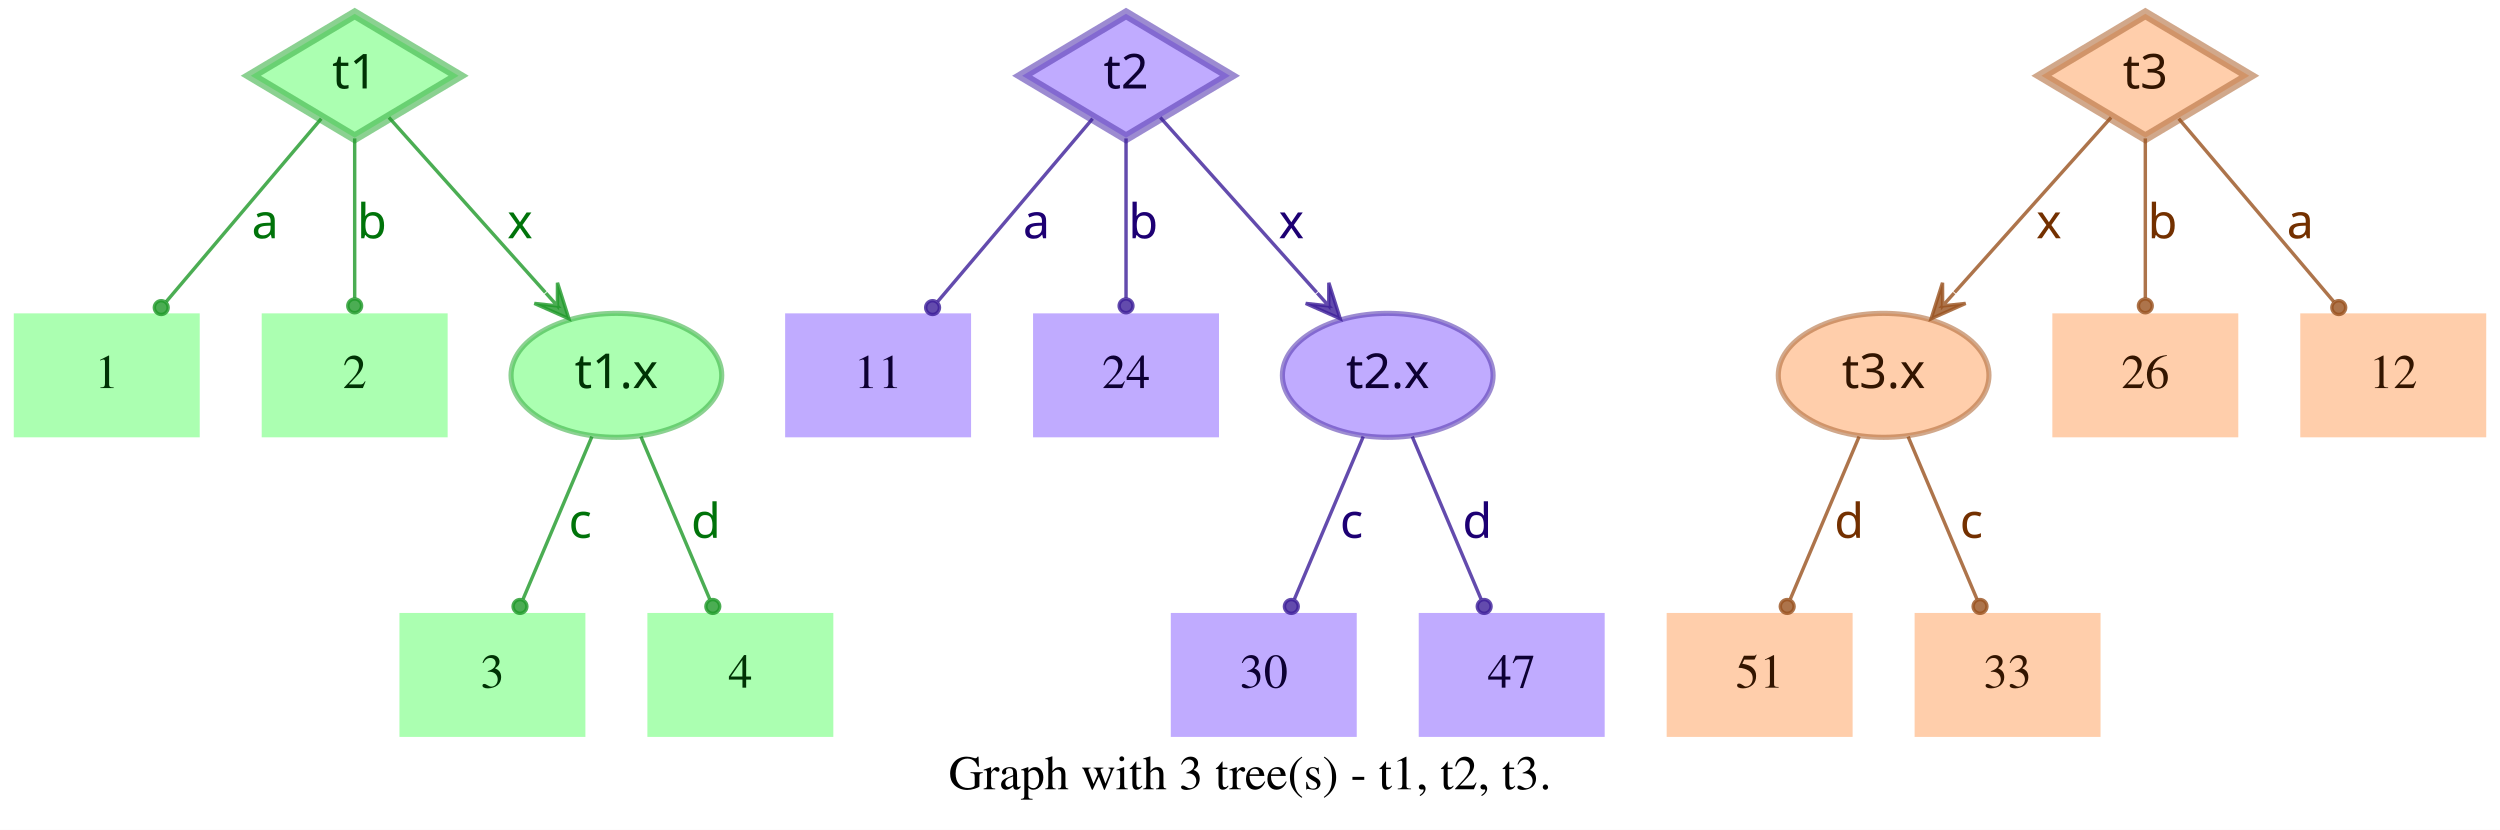
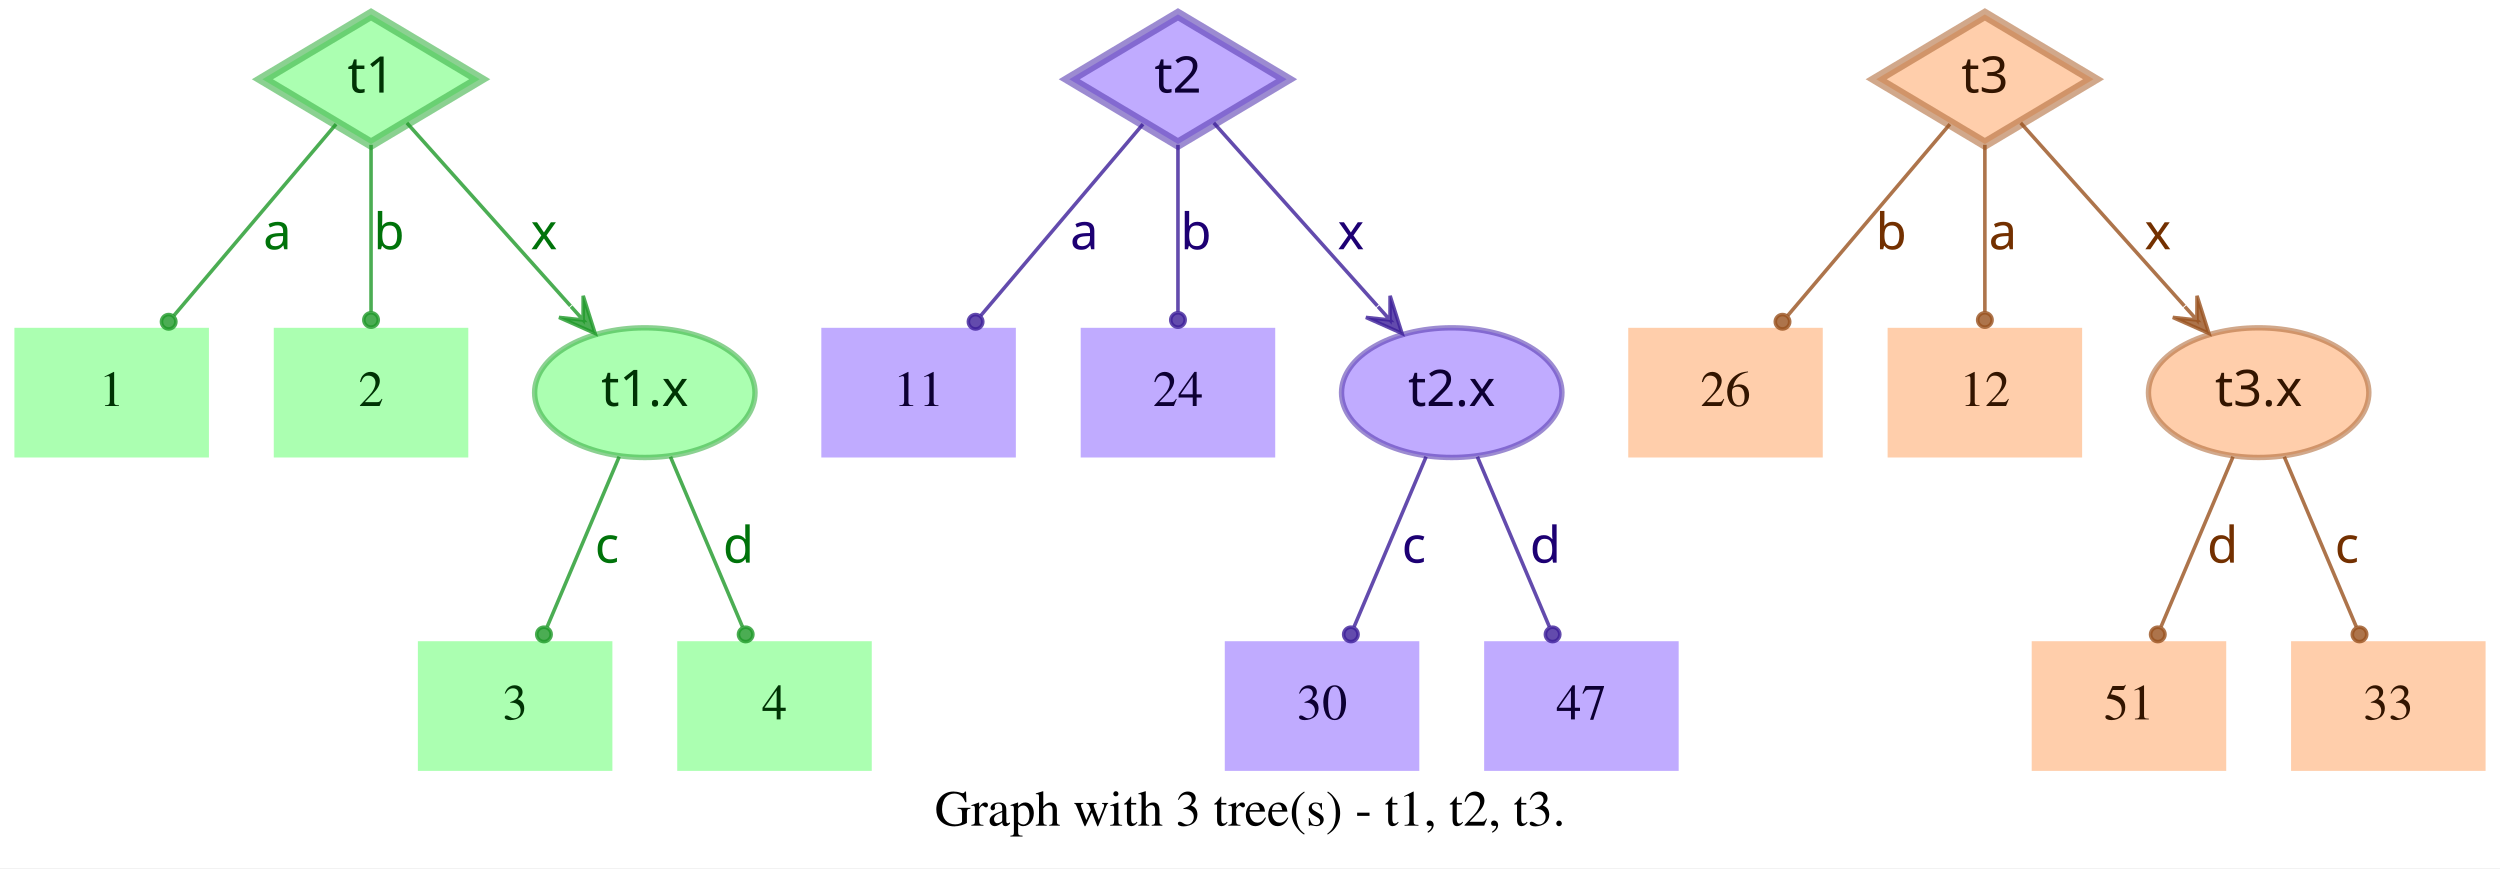
- <svg xmlns="http://www.w3.org/2000/svg" width="726pt" height="241pt" viewBox="0.00 0.00 726.00 241.00">
+ <svg xmlns="http://www.w3.org/2000/svg" width="694pt" height="241pt" viewBox="0.00 0.00 694.00 241.00">
  <g id="graph0" class="graph" transform="scale(1 1) rotate(0) translate(4 237)">
-     <polygon fill="white" stroke="transparent" points="-4,4 -4,-237 722,-237 722,4 -4,4" />
-     <text text-anchor="middle" x="359" y="-7.8" font-family="Times,serif" font-size="14.00">Graph with 3 tree(s) - t1, t2, t3.</text>
+     <polygon fill="white" stroke="transparent" points="-4,4 -4,-237 690,-237 690,4 -4,4" />
+     <text text-anchor="middle" x="343" y="-7.8" font-family="Times,serif" font-size="14.00">Graph with 3 tree(s) - t1, t2, t3.</text>
    <g id="node1" class="node">
      <polygon fill="#73ff7e" fill-opacity="0.6" stroke="#3eb248" stroke-width="3" stroke-opacity="0.6" points="99,-233 68.83,-215 99,-197 129.17,-215 99,-233" />
      <text text-anchor="middle" x="99" y="-211.3" font-family="Times-Roman bold" font-size="14.00" fill="#003304">t1</text>
    </g>
    <g id="node4" class="node">
      <polygon fill="#73ff7e" fill-opacity="0.6" stroke="transparent" stroke-width="1.5" points="54,-146 0,-146 0,-110 54,-110 54,-146" />
      <text text-anchor="middle" x="27" y="-124.3" font-family="Times,serif" font-size="14.00" fill="#003304">1</text>
    </g>
    <g id="edge1" class="edge">
      <path fill="none" stroke="#1f9929" stroke-opacity="0.8" d="M89.29,-202.54C77.77,-188.94 58.37,-166.03 44.27,-149.39" />
      <ellipse fill="#1f9929" fill-opacity="0.8" stroke="#1f9929" stroke-opacity="0.8" cx="42.82" cy="-147.68" rx="2" ry="2" />
      <text text-anchor="middle" x="73" y="-167.8" font-family="Times-Roman bold" font-size="14.00" fill="#00730a">a</text>
    </g>
    <g id="node5" class="node">
      <polygon fill="#73ff7e" fill-opacity="0.6" stroke="transparent" stroke-width="1.5" points="126,-146 72,-146 72,-110 126,-110 126,-146" />
      <text text-anchor="middle" x="99" y="-124.3" font-family="Times,serif" font-size="14.00" fill="#003304">2</text>
    </g>
    <g id="edge2" class="edge">
      <path fill="none" stroke="#1f9929" stroke-opacity="0.8" d="M99,-196.8C99,-183.43 99,-164.82 99,-150.48" />
      <ellipse fill="#1f9929" fill-opacity="0.8" stroke="#1f9929" stroke-opacity="0.8" cx="99" cy="-148.18" rx="2" ry="2" />
      <text text-anchor="middle" x="104" y="-167.8" font-family="Times-Roman bold" font-size="14.00" fill="#00730a">b</text>
    </g>
    <g id="node6" class="node">
      <ellipse fill="#73ff7e" fill-opacity="0.6" stroke="#3eb248" stroke-width="1.5" stroke-opacity="0.6" cx="175" cy="-128" rx="30.59" ry="18" />
      <text text-anchor="middle" x="175" y="-124.3" font-family="Times-Roman bold" font-size="14.00" fill="#003304">t1.x</text>
    </g>
    <g id="edge3" class="edge">
      <path fill="none" stroke="#1f9929" stroke-opacity="0.8" d="M108.94,-202.89C120.42,-190.05 139.62,-168.57 154.37,-152.08" />
      <polygon fill="#1f9929" fill-opacity="0.8" stroke="#1f9929" stroke-opacity="0.8" points="161.2,-144.44 157.89,-154.89 157.87,-148.16 154.53,-151.89 154.53,-151.89 154.53,-151.89 157.87,-148.16 151.18,-148.89 161.2,-144.44 161.2,-144.44" />
      <text text-anchor="middle" x="147" y="-167.8" font-family="Times-Roman bold" font-size="14.00" fill="#00730a">x</text>
    </g>
    <g id="node2" class="node">
      <polygon fill="#9673ff" fill-opacity="0.6" stroke="#5b3eb2" stroke-width="3" stroke-opacity="0.6" points="323,-233 292.83,-215 323,-197 353.17,-215 323,-233" />
      <text text-anchor="middle" x="323" y="-211.3" font-family="Times-Roman bold" font-size="14.00" fill="#0d0033">t2</text>
    </g>
    <g id="node7" class="node">
      <polygon fill="#9673ff" fill-opacity="0.6" stroke="transparent" stroke-width="1.5" points="278,-146 224,-146 224,-110 278,-110 278,-146" />
      <text text-anchor="middle" x="251" y="-124.3" font-family="Times,serif" font-size="14.00" fill="#0d0033">11</text>
    </g>
    <g id="edge4" class="edge">
      <path fill="none" stroke="#3d1f99" stroke-opacity="0.8" d="M313.29,-202.54C301.77,-188.94 282.37,-166.03 268.27,-149.39" />
      <ellipse fill="#3d1f99" fill-opacity="0.8" stroke="#3d1f99" stroke-opacity="0.8" cx="266.82" cy="-147.68" rx="2" ry="2" />
      <text text-anchor="middle" x="297" y="-167.8" font-family="Times-Roman bold" font-size="14.00" fill="#1d0073">a</text>
    </g>
    <g id="node8" class="node">
      <polygon fill="#9673ff" fill-opacity="0.6" stroke="transparent" stroke-width="1.5" points="350,-146 296,-146 296,-110 350,-110 350,-146" />
      <text text-anchor="middle" x="323" y="-124.3" font-family="Times,serif" font-size="14.00" fill="#0d0033">24</text>
    </g>
    <g id="edge5" class="edge">
      <path fill="none" stroke="#3d1f99" stroke-opacity="0.8" d="M323,-196.8C323,-183.43 323,-164.82 323,-150.48" />
      <ellipse fill="#3d1f99" fill-opacity="0.8" stroke="#3d1f99" stroke-opacity="0.8" cx="323" cy="-148.18" rx="2" ry="2" />
      <text text-anchor="middle" x="328" y="-167.8" font-family="Times-Roman bold" font-size="14.00" fill="#1d0073">b</text>
    </g>
    <g id="node9" class="node">
      <ellipse fill="#9673ff" fill-opacity="0.6" stroke="#5b3eb2" stroke-width="1.5" stroke-opacity="0.6" cx="399" cy="-128" rx="30.59" ry="18" />
      <text text-anchor="middle" x="399" y="-124.3" font-family="Times-Roman bold" font-size="14.00" fill="#0d0033">t2.x</text>
    </g>
    <g id="edge6" class="edge">
      <path fill="none" stroke="#3d1f99" stroke-opacity="0.8" d="M332.94,-202.89C344.42,-190.05 363.62,-168.57 378.37,-152.08" />
      <polygon fill="#3d1f99" fill-opacity="0.8" stroke="#3d1f99" stroke-opacity="0.8" points="385.2,-144.44 381.89,-154.89 381.87,-148.16 378.53,-151.89 378.53,-151.89 378.53,-151.89 381.87,-148.16 375.18,-148.89 385.2,-144.44 385.2,-144.44" />
      <text text-anchor="middle" x="371" y="-167.8" font-family="Times-Roman bold" font-size="14.00" fill="#1d0073">x</text>
    </g>
    <g id="node3" class="node">
-       <polygon fill="#ffad73" fill-opacity="0.6" stroke="#b26f3e" stroke-width="3" stroke-opacity="0.6" points="619,-233 588.83,-215 619,-197 649.17,-215 619,-233" />
-       <text text-anchor="middle" x="619" y="-211.3" font-family="Times-Roman bold" font-size="14.00" fill="#331500">t3</text>
+       <polygon fill="#ffad73" fill-opacity="0.6" stroke="#b26f3e" stroke-width="3" stroke-opacity="0.6" points="547,-233 516.83,-215 547,-197 577.17,-215 547,-233" />
+       <text text-anchor="middle" x="547" y="-211.3" font-family="Times-Roman bold" font-size="14.00" fill="#331500">t3</text>
    </g>
    <g id="node10" class="node">
-       <ellipse fill="#ffad73" fill-opacity="0.6" stroke="#b26f3e" stroke-width="1.5" stroke-opacity="0.6" cx="543" cy="-128" rx="30.59" ry="18" />
-       <text text-anchor="middle" x="543" y="-124.3" font-family="Times-Roman bold" font-size="14.00" fill="#331500">t3.x</text>
+       <polygon fill="#ffad73" fill-opacity="0.6" stroke="transparent" stroke-width="1.5" points="502,-146 448,-146 448,-110 502,-110 502,-146" />
+       <text text-anchor="middle" x="475" y="-124.3" font-family="Times,serif" font-size="14.00" fill="#331500">26</text>
    </g>
    <g id="edge7" class="edge">
-       <path fill="none" stroke="#99521f" stroke-opacity="0.8" d="M609.06,-202.89C597.58,-190.05 578.38,-168.57 563.63,-152.08" />
-       <polygon fill="#99521f" fill-opacity="0.8" stroke="#99521f" stroke-opacity="0.8" points="556.8,-144.44 566.82,-148.89 560.13,-148.16 563.47,-151.89 563.47,-151.89 563.47,-151.89 560.13,-148.16 560.11,-154.89 556.8,-144.44 556.8,-144.44" />
-       <text text-anchor="middle" x="591" y="-167.8" font-family="Times-Roman bold" font-size="14.00" fill="#733000">x</text>
+       <path fill="none" stroke="#99521f" stroke-opacity="0.8" d="M537.29,-202.54C525.77,-188.94 506.37,-166.03 492.27,-149.39" />
+       <ellipse fill="#99521f" fill-opacity="0.8" stroke="#99521f" stroke-opacity="0.8" cx="490.82" cy="-147.68" rx="2" ry="2" />
+       <text text-anchor="middle" x="521" y="-167.8" font-family="Times-Roman bold" font-size="14.00" fill="#733000">b</text>
    </g>
    <g id="node11" class="node">
-       <polygon fill="#ffad73" fill-opacity="0.6" stroke="transparent" stroke-width="1.5" points="646,-146 592,-146 592,-110 646,-110 646,-146" />
-       <text text-anchor="middle" x="619" y="-124.3" font-family="Times,serif" font-size="14.00" fill="#331500">26</text>
+       <polygon fill="#ffad73" fill-opacity="0.6" stroke="transparent" stroke-width="1.5" points="574,-146 520,-146 520,-110 574,-110 574,-146" />
+       <text text-anchor="middle" x="547" y="-124.3" font-family="Times,serif" font-size="14.00" fill="#331500">12</text>
    </g>
    <g id="edge8" class="edge">
-       <path fill="none" stroke="#99521f" stroke-opacity="0.8" d="M619,-196.8C619,-183.43 619,-164.82 619,-150.48" />
-       <ellipse fill="#99521f" fill-opacity="0.8" stroke="#99521f" stroke-opacity="0.8" cx="619" cy="-148.18" rx="2" ry="2" />
-       <text text-anchor="middle" x="624" y="-167.8" font-family="Times-Roman bold" font-size="14.00" fill="#733000">b</text>
+       <path fill="none" stroke="#99521f" stroke-opacity="0.8" d="M547,-196.8C547,-183.43 547,-164.82 547,-150.48" />
+       <ellipse fill="#99521f" fill-opacity="0.8" stroke="#99521f" stroke-opacity="0.8" cx="547" cy="-148.18" rx="2" ry="2" />
+       <text text-anchor="middle" x="552" y="-167.8" font-family="Times-Roman bold" font-size="14.00" fill="#733000">a</text>
    </g>
    <g id="node12" class="node">
-       <polygon fill="#ffad73" fill-opacity="0.6" stroke="transparent" stroke-width="1.5" points="718,-146 664,-146 664,-110 718,-110 718,-146" />
-       <text text-anchor="middle" x="691" y="-124.3" font-family="Times,serif" font-size="14.00" fill="#331500">12</text>
+       <ellipse fill="#ffad73" fill-opacity="0.6" stroke="#b26f3e" stroke-width="1.5" stroke-opacity="0.6" cx="623" cy="-128" rx="30.59" ry="18" />
+       <text text-anchor="middle" x="623" y="-124.3" font-family="Times-Roman bold" font-size="14.00" fill="#331500">t3.x</text>
    </g>
    <g id="edge9" class="edge">
-       <path fill="none" stroke="#99521f" stroke-opacity="0.8" d="M628.71,-202.54C640.23,-188.94 659.63,-166.03 673.73,-149.39" />
-       <ellipse fill="#99521f" fill-opacity="0.8" stroke="#99521f" stroke-opacity="0.8" cx="675.18" cy="-147.68" rx="2" ry="2" />
-       <text text-anchor="middle" x="664" y="-167.8" font-family="Times-Roman bold" font-size="14.00" fill="#733000">a</text>
+       <path fill="none" stroke="#99521f" stroke-opacity="0.8" d="M556.94,-202.89C568.42,-190.05 587.62,-168.57 602.37,-152.08" />
+       <polygon fill="#99521f" fill-opacity="0.8" stroke="#99521f" stroke-opacity="0.8" points="609.2,-144.44 605.89,-154.89 605.87,-148.16 602.53,-151.89 602.53,-151.89 602.53,-151.89 605.87,-148.16 599.18,-148.89 609.2,-144.44 609.2,-144.44" />
+       <text text-anchor="middle" x="595" y="-167.8" font-family="Times-Roman bold" font-size="14.00" fill="#733000">x</text>
    </g>
    <g id="node13" class="node">
      <polygon fill="#73ff7e" fill-opacity="0.6" stroke="transparent" stroke-width="1.5" points="166,-59 112,-59 112,-23 166,-23 166,-59" />
      <text text-anchor="middle" x="139" y="-37.3" font-family="Times,serif" font-size="14.00" fill="#003304">3</text>
    </g>
    <g id="edge10" class="edge">
      <path fill="none" stroke="#1f9929" stroke-opacity="0.8" d="M167.89,-110.21C162.16,-96.67 154.07,-77.57 147.9,-63.02" />
      <ellipse fill="#1f9929" fill-opacity="0.8" stroke="#1f9929" stroke-opacity="0.8" cx="147" cy="-60.89" rx="2" ry="2" />
      <text text-anchor="middle" x="164.5" y="-80.8" font-family="Times-Roman bold" font-size="14.00" fill="#00730a">c</text>
    </g>
    <g id="node14" class="node">
      <polygon fill="#73ff7e" fill-opacity="0.6" stroke="transparent" stroke-width="1.5" points="238,-59 184,-59 184,-23 238,-23 238,-59" />
      <text text-anchor="middle" x="211" y="-37.3" font-family="Times,serif" font-size="14.00" fill="#003304">4</text>
    </g>
    <g id="edge11" class="edge">
      <path fill="none" stroke="#1f9929" stroke-opacity="0.8" d="M182.11,-110.21C187.84,-96.67 195.93,-77.57 202.1,-63.02" />
      <ellipse fill="#1f9929" fill-opacity="0.8" stroke="#1f9929" stroke-opacity="0.8" cx="203" cy="-60.89" rx="2" ry="2" />
      <text text-anchor="middle" x="201" y="-80.8" font-family="Times-Roman bold" font-size="14.00" fill="#00730a">d</text>
    </g>
    <g id="node15" class="node">
      <polygon fill="#9673ff" fill-opacity="0.6" stroke="transparent" stroke-width="1.5" points="390,-59 336,-59 336,-23 390,-23 390,-59" />
      <text text-anchor="middle" x="363" y="-37.3" font-family="Times,serif" font-size="14.00" fill="#0d0033">30</text>
    </g>
    <g id="edge12" class="edge">
      <path fill="none" stroke="#3d1f99" stroke-opacity="0.8" d="M391.89,-110.21C386.16,-96.67 378.07,-77.57 371.9,-63.02" />
      <ellipse fill="#3d1f99" fill-opacity="0.8" stroke="#3d1f99" stroke-opacity="0.8" cx="371" cy="-60.89" rx="2" ry="2" />
      <text text-anchor="middle" x="388.5" y="-80.8" font-family="Times-Roman bold" font-size="14.00" fill="#1d0073">c</text>
    </g>
    <g id="node16" class="node">
      <polygon fill="#9673ff" fill-opacity="0.6" stroke="transparent" stroke-width="1.5" points="462,-59 408,-59 408,-23 462,-23 462,-59" />
      <text text-anchor="middle" x="435" y="-37.3" font-family="Times,serif" font-size="14.00" fill="#0d0033">47</text>
    </g>
    <g id="edge13" class="edge">
      <path fill="none" stroke="#3d1f99" stroke-opacity="0.8" d="M406.11,-110.21C411.84,-96.67 419.93,-77.57 426.1,-63.02" />
      <ellipse fill="#3d1f99" fill-opacity="0.8" stroke="#3d1f99" stroke-opacity="0.8" cx="427" cy="-60.89" rx="2" ry="2" />
      <text text-anchor="middle" x="425" y="-80.8" font-family="Times-Roman bold" font-size="14.00" fill="#1d0073">d</text>
    </g>
    <g id="node17" class="node">
-       <polygon fill="#ffad73" fill-opacity="0.6" stroke="transparent" stroke-width="1.5" points="534,-59 480,-59 480,-23 534,-23 534,-59" />
-       <text text-anchor="middle" x="507" y="-37.3" font-family="Times,serif" font-size="14.00" fill="#331500">51</text>
+       <polygon fill="#ffad73" fill-opacity="0.6" stroke="transparent" stroke-width="1.5" points="614,-59 560,-59 560,-23 614,-23 614,-59" />
+       <text text-anchor="middle" x="587" y="-37.3" font-family="Times,serif" font-size="14.00" fill="#331500">51</text>
    </g>
    <g id="edge14" class="edge">
-       <path fill="none" stroke="#99521f" stroke-opacity="0.8" d="M535.89,-110.21C530.16,-96.67 522.07,-77.57 515.9,-63.02" />
-       <ellipse fill="#99521f" fill-opacity="0.8" stroke="#99521f" stroke-opacity="0.8" cx="515" cy="-60.89" rx="2" ry="2" />
-       <text text-anchor="middle" x="533" y="-80.8" font-family="Times-Roman bold" font-size="14.00" fill="#733000">d</text>
+       <path fill="none" stroke="#99521f" stroke-opacity="0.8" d="M615.89,-110.21C610.16,-96.67 602.07,-77.57 595.9,-63.02" />
+       <ellipse fill="#99521f" fill-opacity="0.8" stroke="#99521f" stroke-opacity="0.8" cx="595" cy="-60.89" rx="2" ry="2" />
+       <text text-anchor="middle" x="613" y="-80.8" font-family="Times-Roman bold" font-size="14.00" fill="#733000">d</text>
    </g>
    <g id="node18" class="node">
-       <polygon fill="#ffad73" fill-opacity="0.6" stroke="transparent" stroke-width="1.5" points="606,-59 552,-59 552,-23 606,-23 606,-59" />
-       <text text-anchor="middle" x="579" y="-37.3" font-family="Times,serif" font-size="14.00" fill="#331500">33</text>
+       <polygon fill="#ffad73" fill-opacity="0.6" stroke="transparent" stroke-width="1.5" points="686,-59 632,-59 632,-23 686,-23 686,-59" />
+       <text text-anchor="middle" x="659" y="-37.3" font-family="Times,serif" font-size="14.00" fill="#331500">33</text>
    </g>
    <g id="edge15" class="edge">
-       <path fill="none" stroke="#99521f" stroke-opacity="0.8" d="M550.11,-110.21C555.84,-96.67 563.93,-77.57 570.1,-63.02" />
-       <ellipse fill="#99521f" fill-opacity="0.8" stroke="#99521f" stroke-opacity="0.8" cx="571" cy="-60.89" rx="2" ry="2" />
-       <text text-anchor="middle" x="568.5" y="-80.8" font-family="Times-Roman bold" font-size="14.00" fill="#733000">c</text>
+       <path fill="none" stroke="#99521f" stroke-opacity="0.8" d="M630.11,-110.21C635.84,-96.67 643.93,-77.57 650.1,-63.02" />
+       <ellipse fill="#99521f" fill-opacity="0.8" stroke="#99521f" stroke-opacity="0.8" cx="651" cy="-60.89" rx="2" ry="2" />
+       <text text-anchor="middle" x="647.5" y="-80.8" font-family="Times-Roman bold" font-size="14.00" fill="#733000">c</text>
    </g>
  </g>
</svg>
